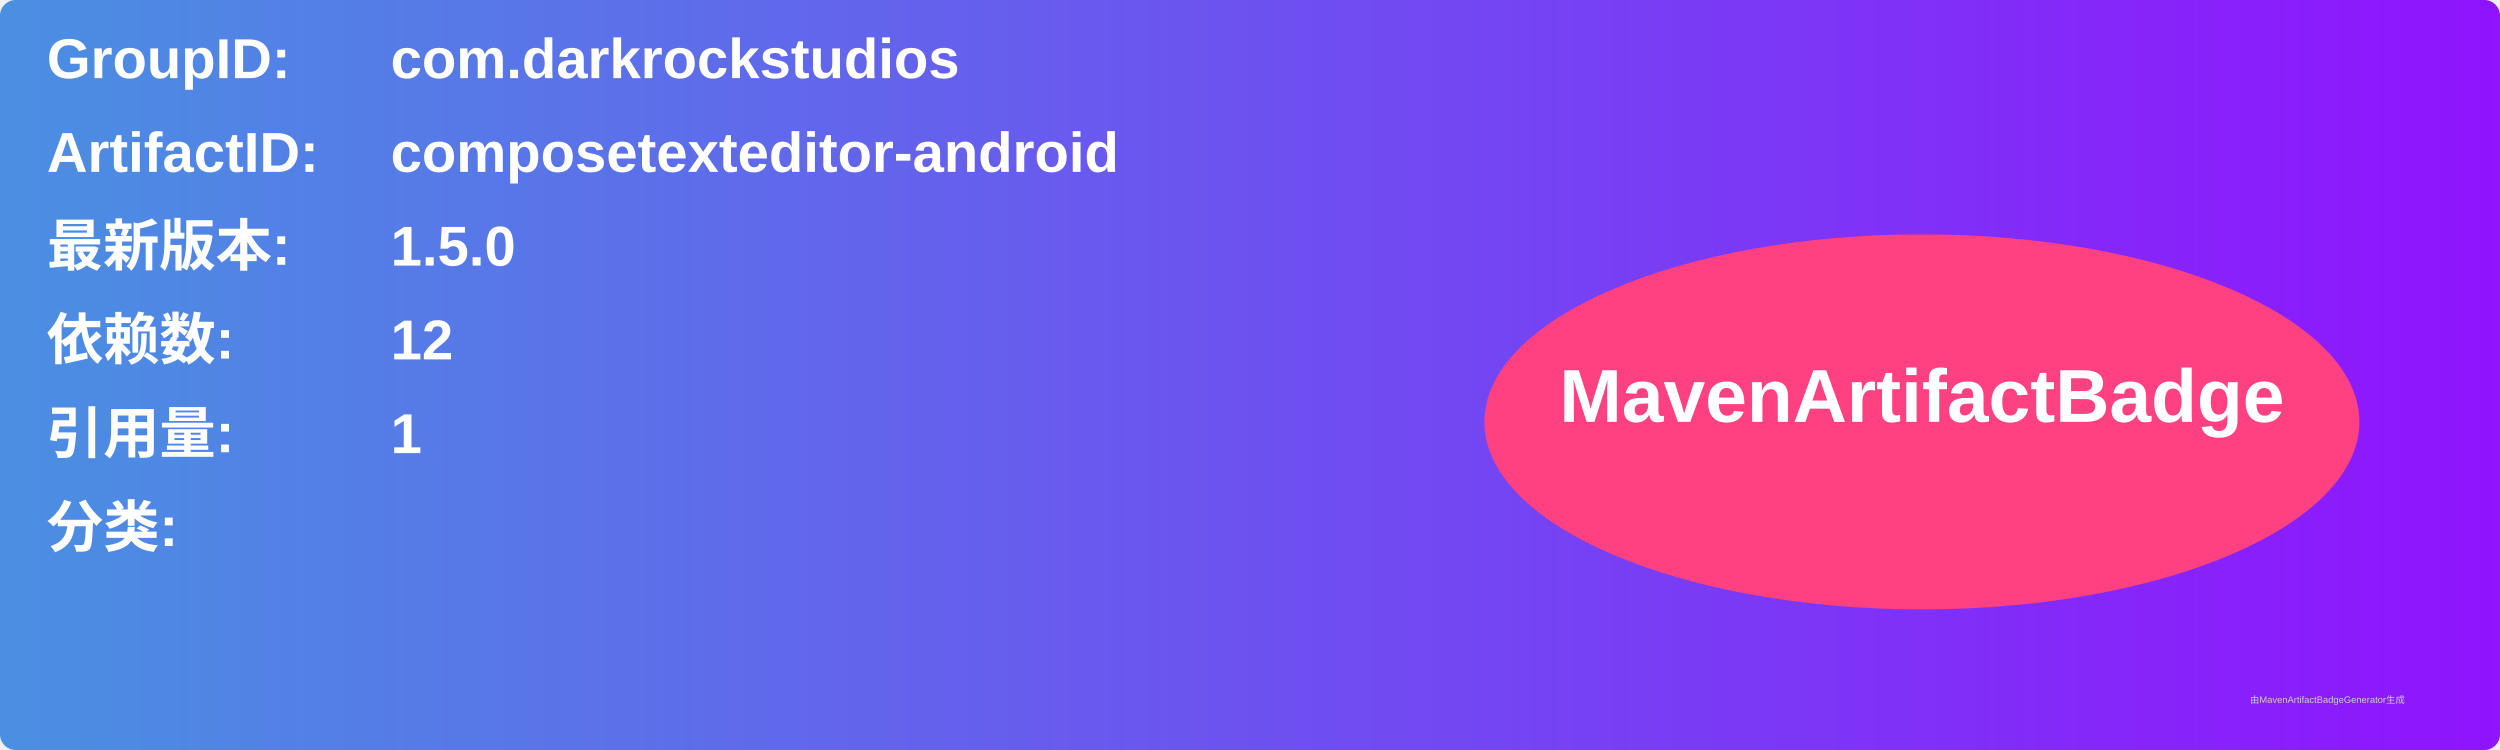
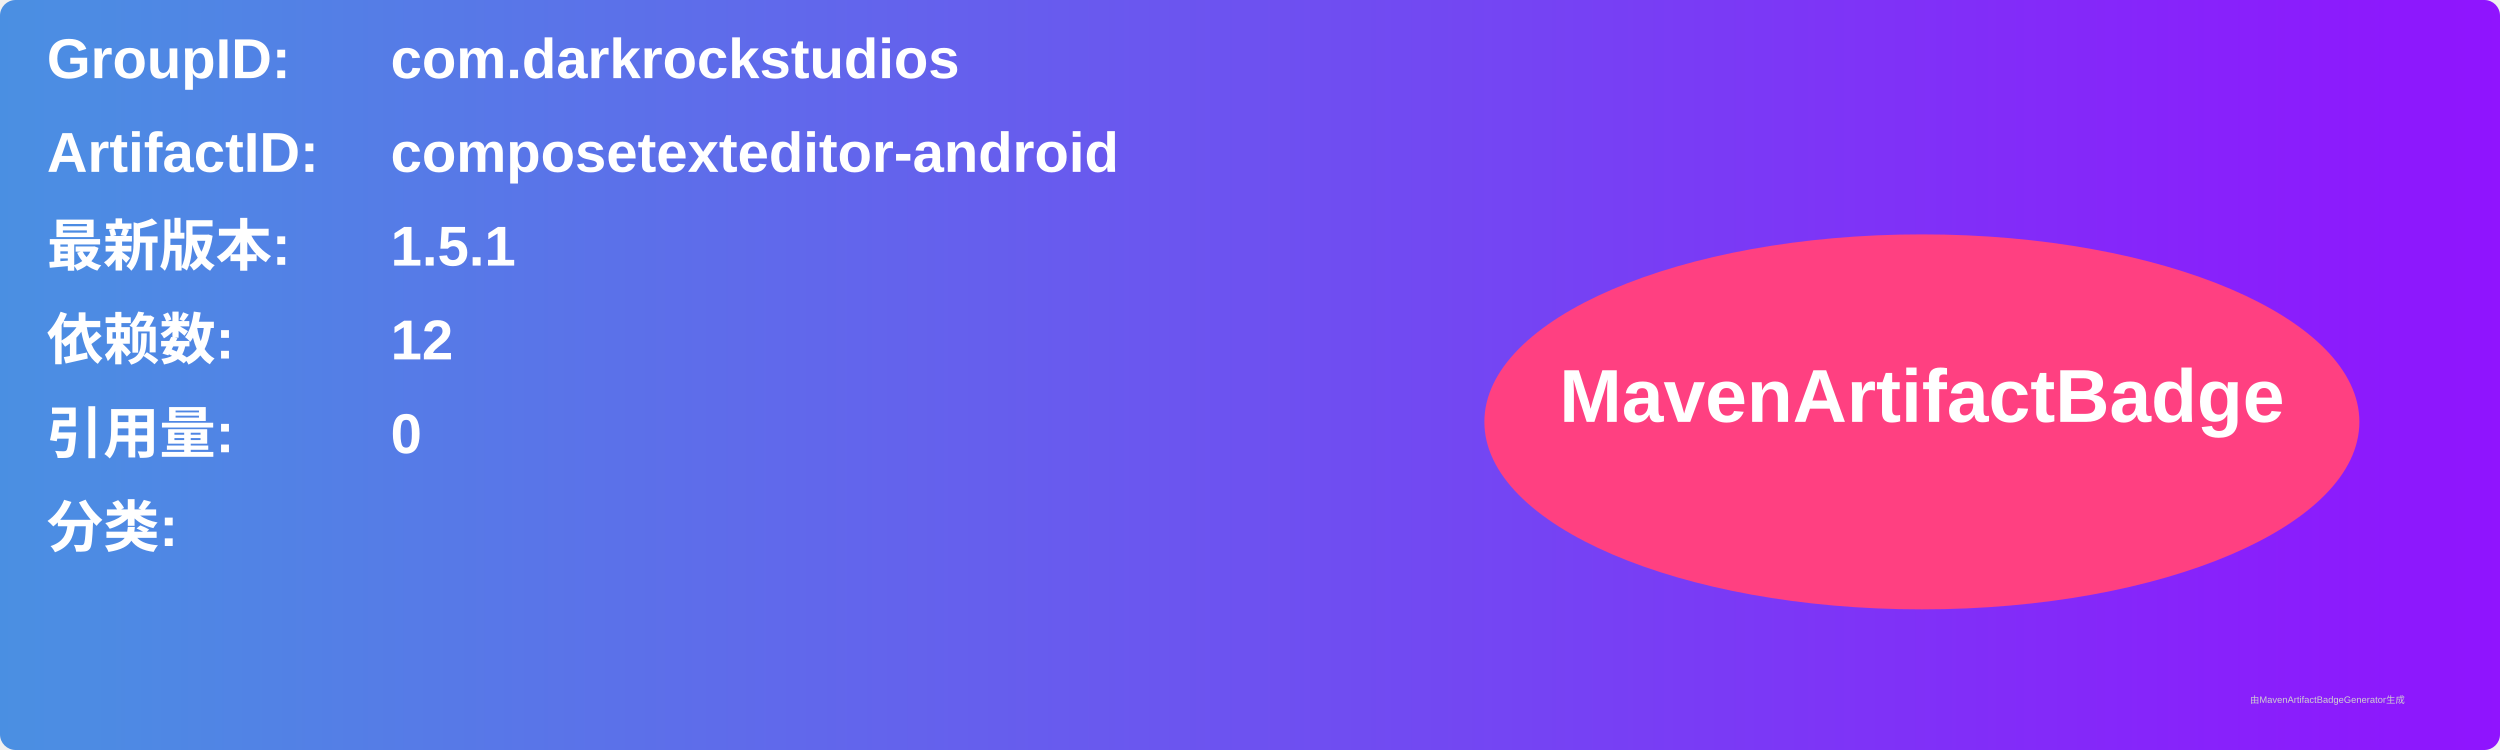
<svg xmlns="http://www.w3.org/2000/svg" width="800" height="240" viewBox="0 0 800 240">
  <linearGradient id="grad" x1="0%" y1="0%" x2="100%" y2="0%">
    <stop offset="0%" stop-color="#4a90e2" />
    <stop offset="100%" stop-color="#9013fe" />
  </linearGradient>
  <rect width="100%" height="100%" rx="5" ry="5" fill="url(#grad)" />
  <g transform="translate(15, 15)">
    <text x="0" y="10" font-family="Arial" font-size="18" fill="white" font-weight="bold" width="260">GroupID:</text>
    <text x="110" y="10" font-family="Arial" font-size="18" fill="white" font-weight="bold" width="460">com.darkrockstudios</text>
    <text x="0" y="40" font-family="Arial" font-size="18" fill="white" font-weight="bold" width="260">ArtifactID:</text>
    <text x="110" y="40" font-family="Arial" font-size="18" fill="white" font-weight="bold" width="460">composetexteditor-android</text>
    <text x="0" y="70" font-family="Arial" font-size="18" fill="white" font-weight="bold">最新版本:</text>
    <text x="110" y="70" font-family="Arial" font-size="18" fill="white" font-weight="bold">
-       <tspan font-weight="bold">1.5.0</tspan>
+       <tspan font-weight="bold">1.5.1</tspan>
    </text>
    <text x="0" y="100" font-family="Arial" font-size="18" fill="white" font-weight="bold">依赖数: </text>
    <text x="110" y="100" font-family="Arial" font-size="18" fill="white">
      <tspan font-weight="bold">12</tspan>
    </text>
    <text x="0" y="130" font-family="Arial" font-size="18" fill="white" font-weight="bold">引用量: </text>
    <text x="110" y="130" font-family="Arial" font-size="18" fill="white">
-       <tspan font-weight="bold">1</tspan>
+       <tspan font-weight="bold">0</tspan>
    </text>
    <text x="0" y="160" font-family="Arial" font-size="18" fill="white" font-weight="bold">分类:</text>
    <text x="10" y="190" font-family="Arial" font-size="10" fill="white">
      <tspan font-weight="bold" />
    </text>
    <ellipse cx="600" cy="120" rx="140" ry="60" fill="#ff4081" />
    <text x="600" y="120" text-anchor="middle" font-family="Arial" font-size="24" fill="white" font-weight="bold">MavenArtifactBadge</text>
  </g>
  <text x="720" y="225" font-family="Arial" font-size="3" fill="#d0d0d0">由MavenArtifactBadgeGenerator生成</text>
</svg>
